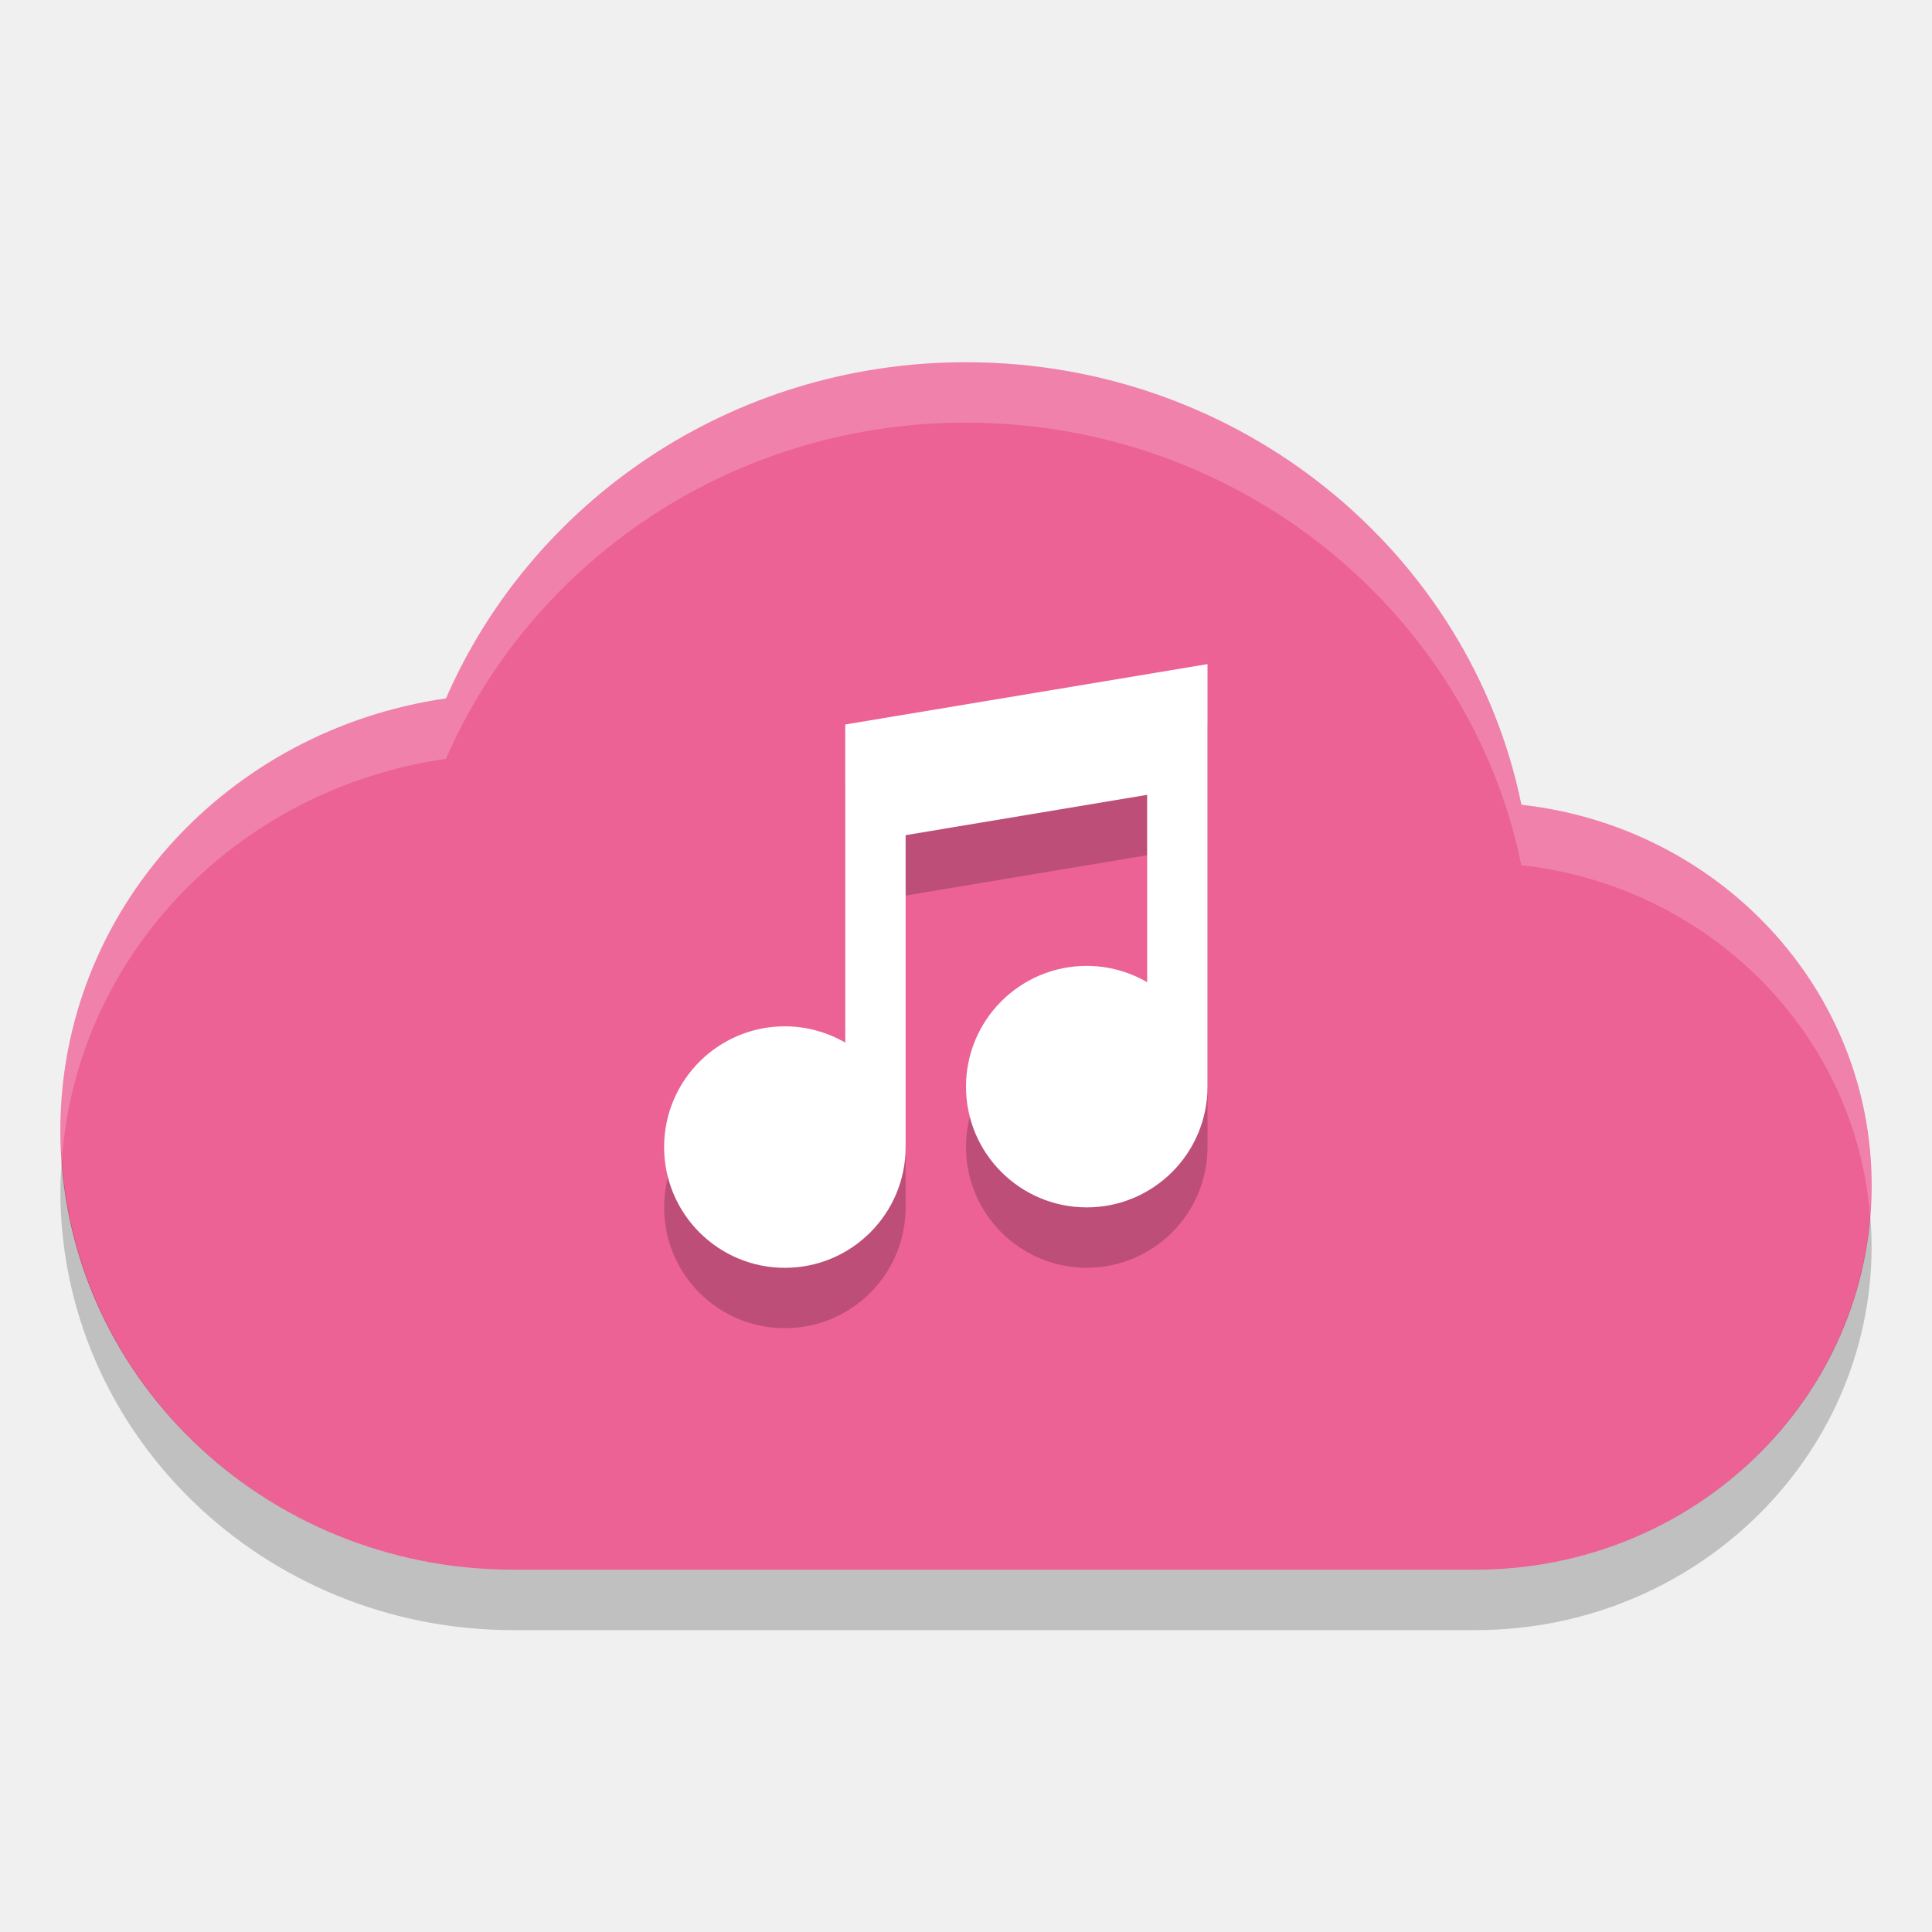
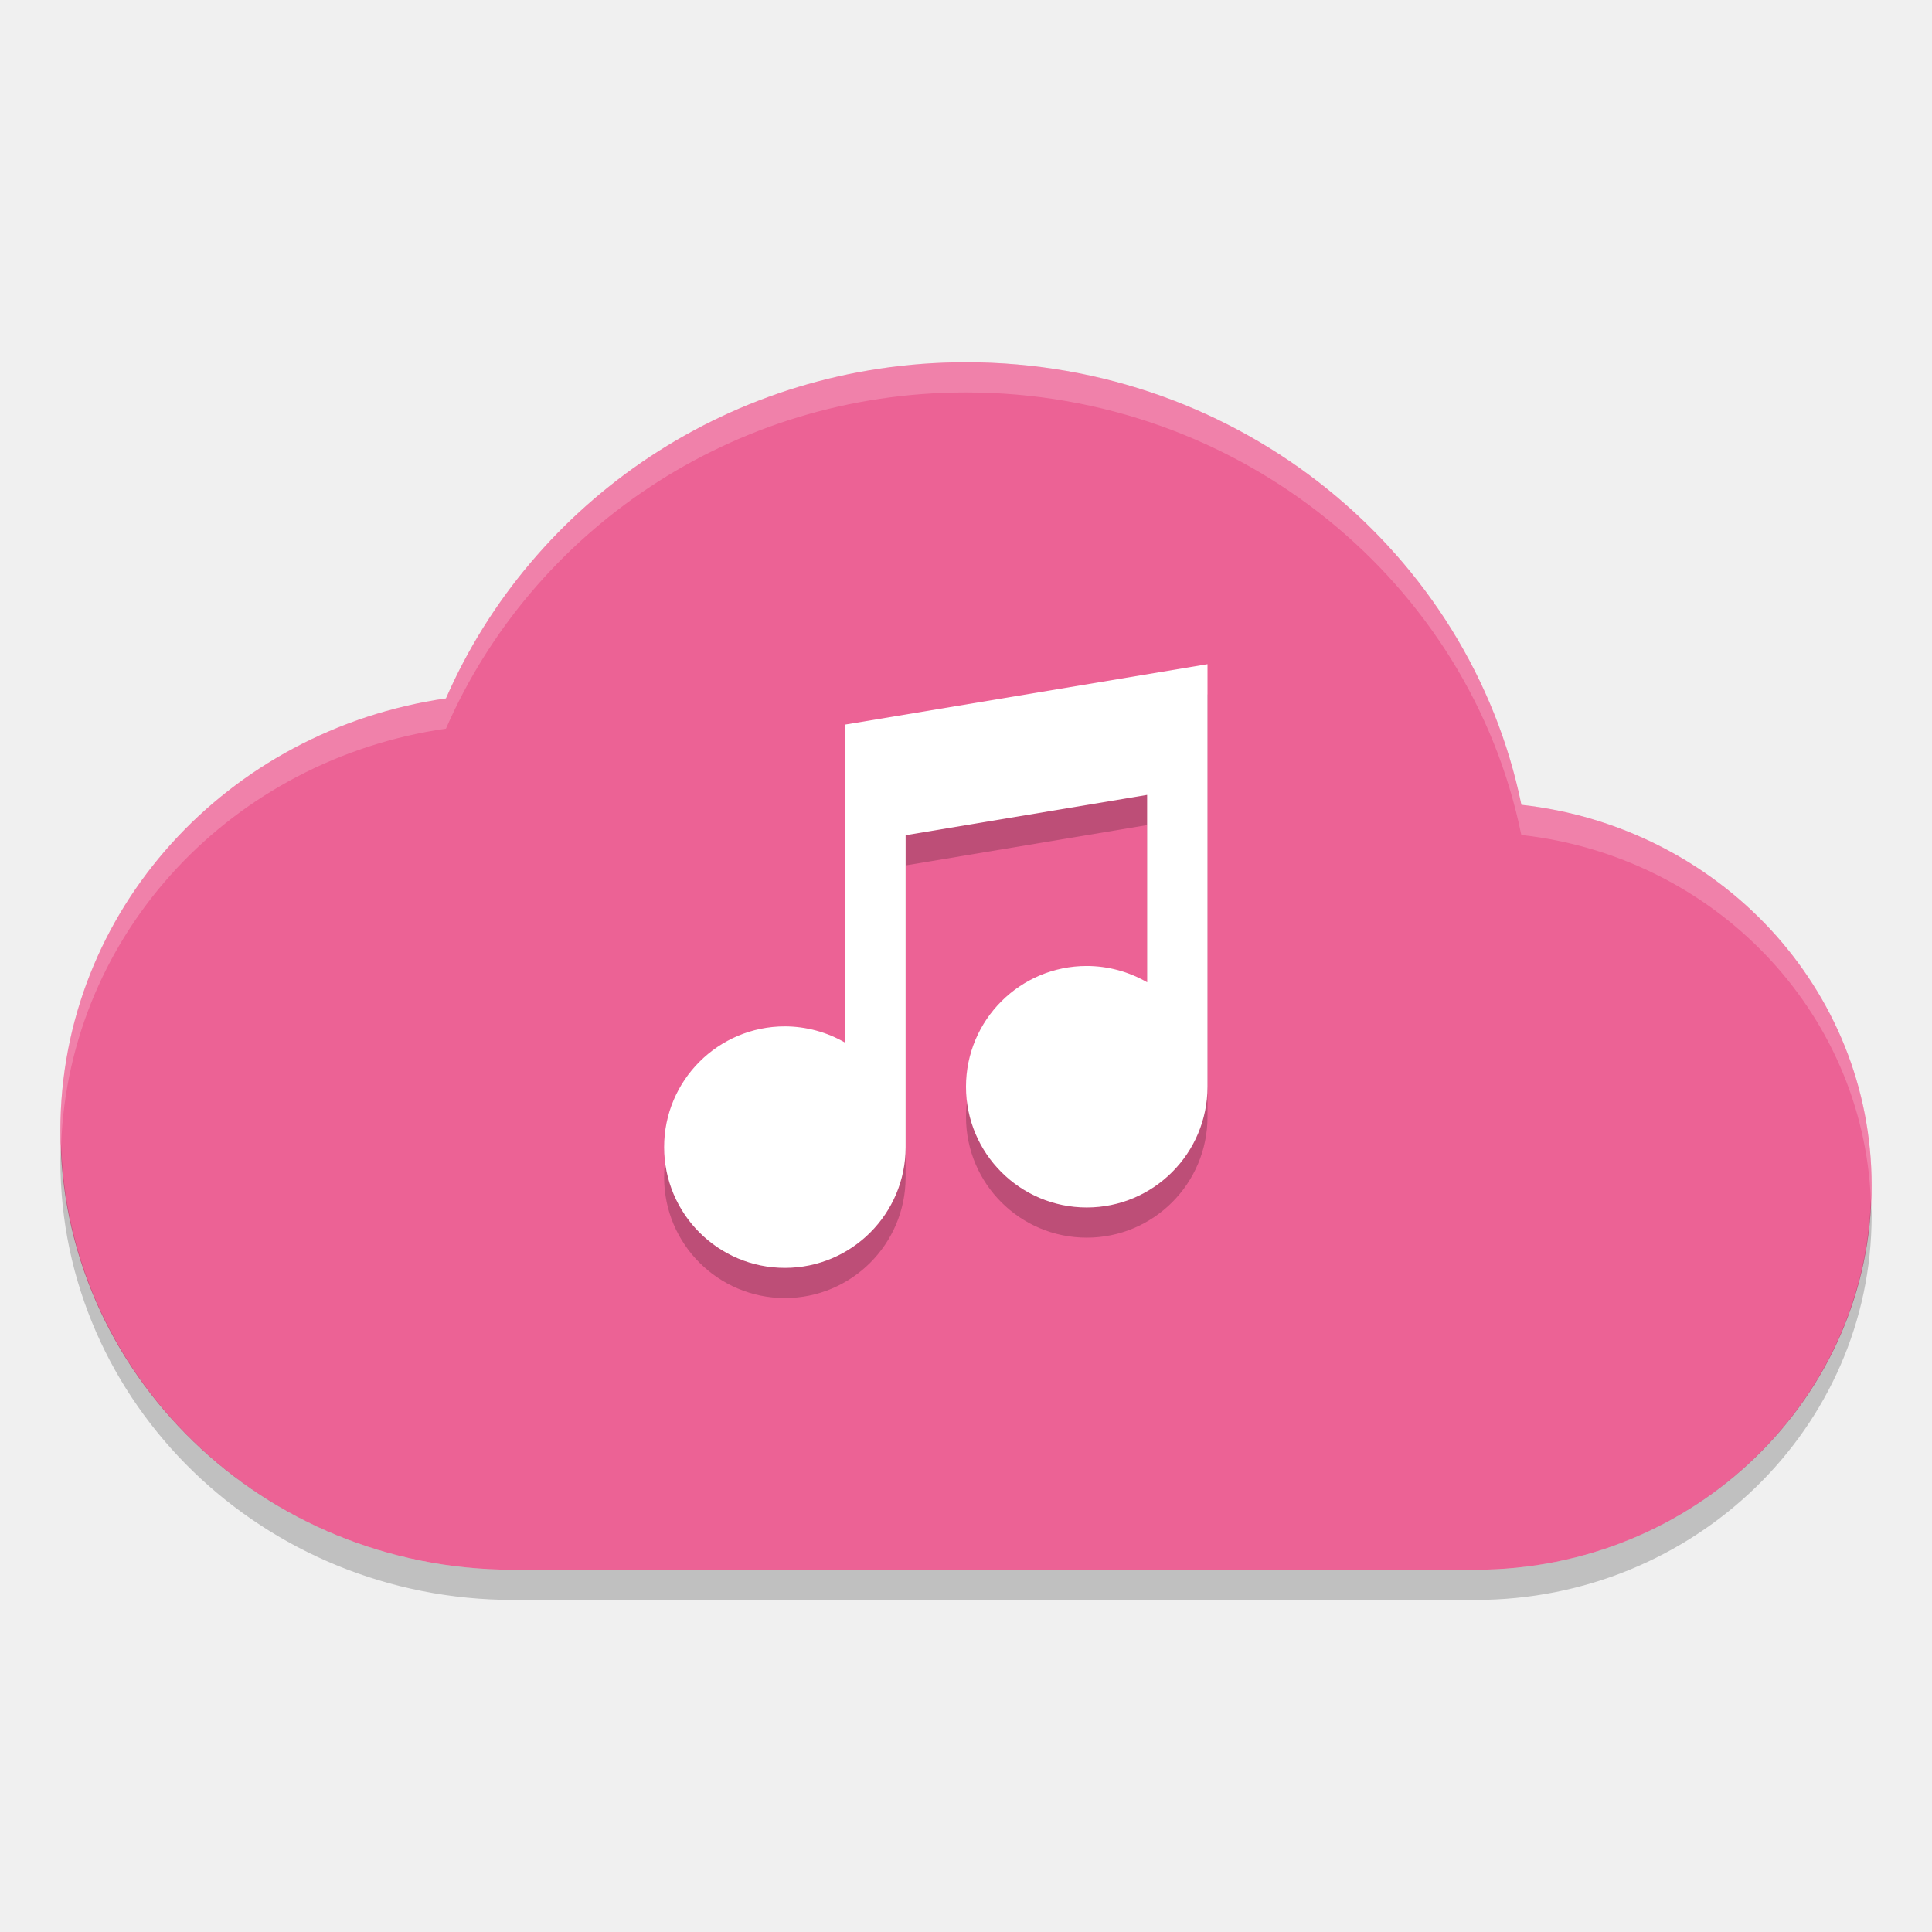
- <svg xmlns="http://www.w3.org/2000/svg" height="32" width="32" version="1">
-   <path d="m16 6c-3.883 0-7.19 2.305-8.613 5.568-3.615 0.521-6.387 3.509-6.387 7.159 0 4.017 3.358 7.273 7.5 7.273h15.938c3.624 0 6.562-2.849 6.562-6.364 0-3.266-2.533-5.943-5.801-6.306-0.852-4.17-4.649-7.33-9.199-7.33z" style="enable-background:new" fill="#ec6295" />
-   <path opacity=".2" d="m20 12-6 1v5.269a2 2 0 0 0 -1 -0.27 2 2 0 0 0 -2 2 2 2 0 0 0 2 2 2 2 0 0 0 2 -2v-5.166l4-0.668v3.103a2 2 0 0 0 -1 -0.27 2 2 0 0 0 -2 2 2 2 0 0 0 2 2 2 2 0 0 0 2 -2v-7z" />
-   <path d="m20 11-6 1v5.269a2 2 0 0 0 -1 -0.27 2 2 0 0 0 -2 2 2 2 0 0 0 2 2 2 2 0 0 0 2 -2v-5.166l4-0.668v3.103a2 2 0 0 0 -1 -0.27 2 2 0 0 0 -2 2 2 2 0 0 0 2 2 2 2 0 0 0 2 -2v-7z" fill="#fff" />
-   <path opacity=".2" style="enable-background:new" d="m1.025 19.195c-0.013 0.176-0.025 0.352-0.025 0.532 0 4.016 3.358 7.273 7.5 7.273h15.938c3.624 0 6.562-2.849 6.562-6.363 0-0.173-0.011-0.344-0.025-0.514-0.258 3.286-3.083 5.877-6.537 5.877h-15.938c-3.979 0-7.224-3.007-7.475-6.805z" />
-   <path opacity=".2" style="enable-background:new" fill="#fff" d="m16 6c-3.883 0-7.19 2.306-8.613 5.568-3.615 0.521-6.387 3.509-6.387 7.159 0 0.158 0.015 0.313 0.025 0.468 0.255-3.404 2.924-6.131 6.361-6.627 1.423-3.262 4.73-5.568 8.613-5.568 4.55 0 8.347 3.16 9.199 7.33 3.095 0.344 5.526 2.764 5.775 5.793 0.012-0.161 0.025-0.322 0.025-0.486 0-3.266-2.533-5.944-5.801-6.307-0.852-4.17-4.649-7.33-9.199-7.33z" />
+ <svg xmlns="http://www.w3.org/2000/svg" height="64" width="64" version="1" id="svg2">
+   <defs id="defs16" />
+   <path d="M 32,12 C 24.234,12 17.62,16.611 14.773,23.136 7.544,24.178 2,30.154 2,37.454 2,45.488 8.716,52 17,52 l 31.876,0 C 56.124,52 62,46.302 62,39.272 62,32.74 56.934,27.386 50.398,26.66 48.694,18.319 41.1,12 32,12 Z" style="fill:#ec6295;enable-background:new" id="path4" />
+   <path d="m 40,23.002 -12,2 0,10.539 A 4,4 0 0 0 26,35 4,4 0 0 0 22,39 4,4 0 0 0 26,43 4,4 0 0 0 30,39 l 0,-10.332 8,-1.336 0,6.207 a 4,4 0 0 0 -2,-0.54 4,4 0 0 0 -4,4 4,4 0 0 0 4,4 4,4 0 0 0 4,-4 L 40,23 Z" id="path6" style="opacity:0.2" />
+   <path d="m 40,22.002 -12,2 0,10.539 A 4,4 0 0 0 26,34 4,4 0 0 0 22,38 4,4 0 0 0 26,42 4,4 0 0 0 30,38 l 0,-10.332 8,-1.336 0,6.207 a 4,4 0 0 0 -2,-0.54 4,4 0 0 0 -4,4 4,4 0 0 0 4,4 4,4 0 0 0 4,-4 L 40,22 Z" id="path8" style="fill:#ffffff" />
+   <path style="opacity:0.2;enable-background:new" d="M 2.025,37.93 C 2.016,38.104 2,38.276 2,38.453 2,46.485 8.716,53 17,53 l 31.877,0 C 56.125,53 62,47.301 62,40.273 62,40.1 61.984,39.93 61.975,39.758 61.71,46.559 55.956,52 48.877,52 L 17,52 C 8.882,52 2.287,45.739 2.025,37.93 Z" id="path10" />
+   <path style="opacity:0.2;fill:#ffffff;enable-background:new" d="M 32 12 C 24.234 12 17.62 16.612 14.773 23.137 C 7.544 24.179 2 30.153 2 37.453 C 2 37.611 2.015 37.766 2.025 37.922 C 2.289 30.867 7.722 25.153 14.773 24.137 C 17.62 17.612 24.234 13 32 13 C 41.1 13 48.692 19.32 50.396 27.66 C 56.757 28.367 61.712 33.461 61.975 39.754 C 61.984 39.594 62 39.435 62 39.273 C 62 32.741 56.932 27.386 50.396 26.66 C 48.692 18.32 41.1 12 32 12 z " id="path12" />
</svg>
